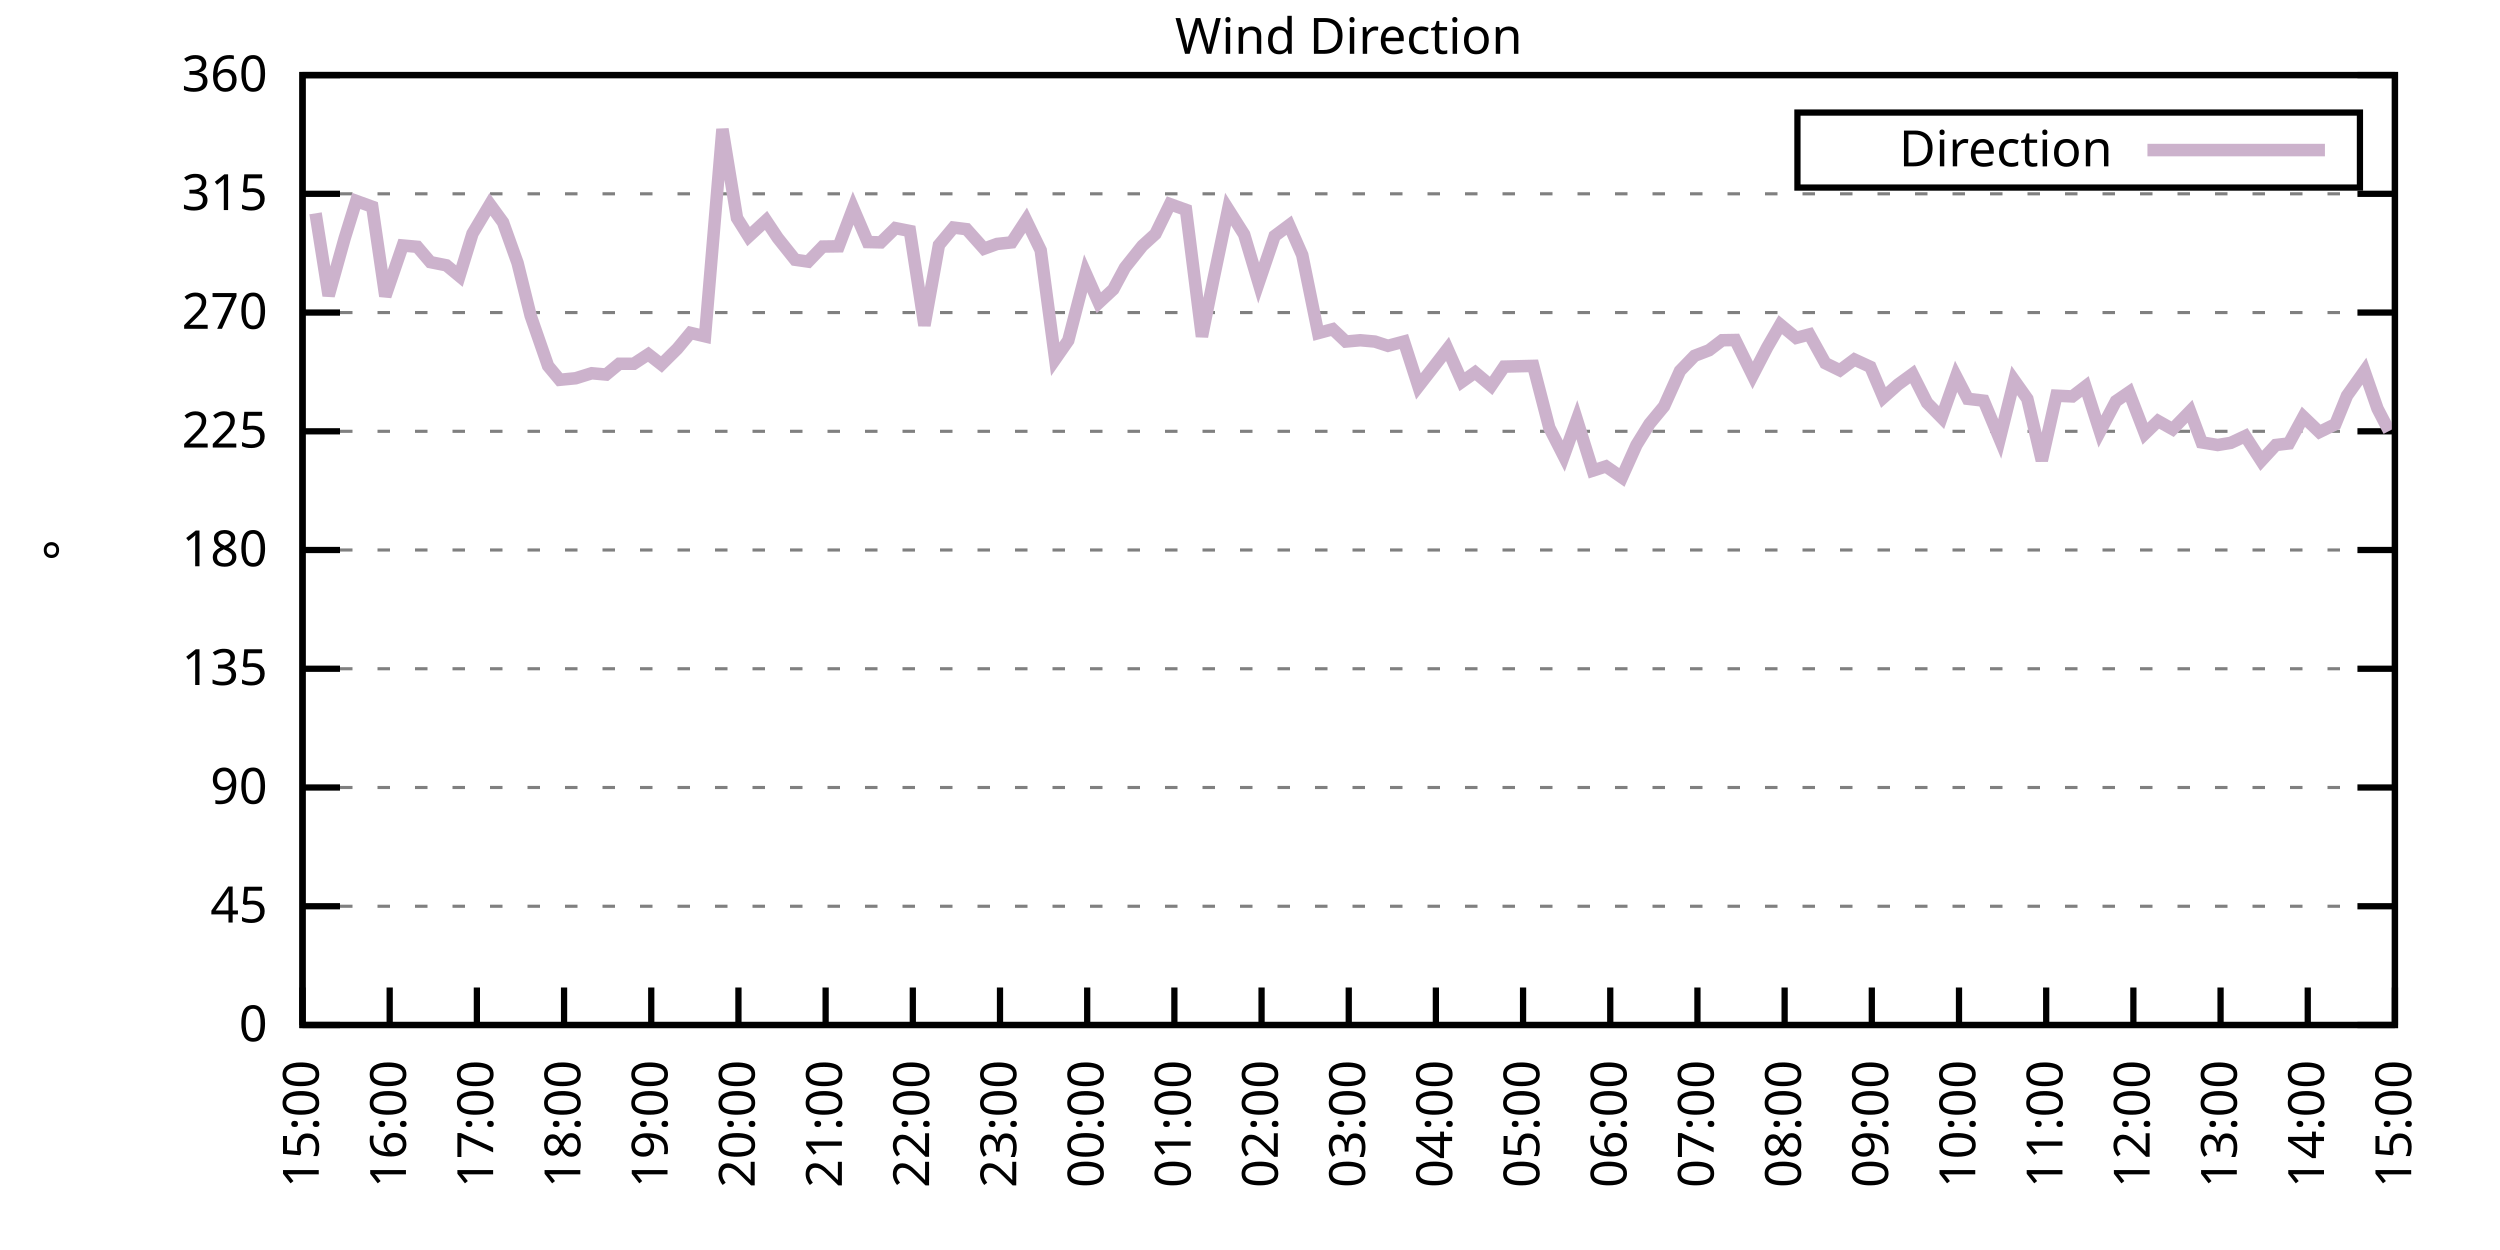
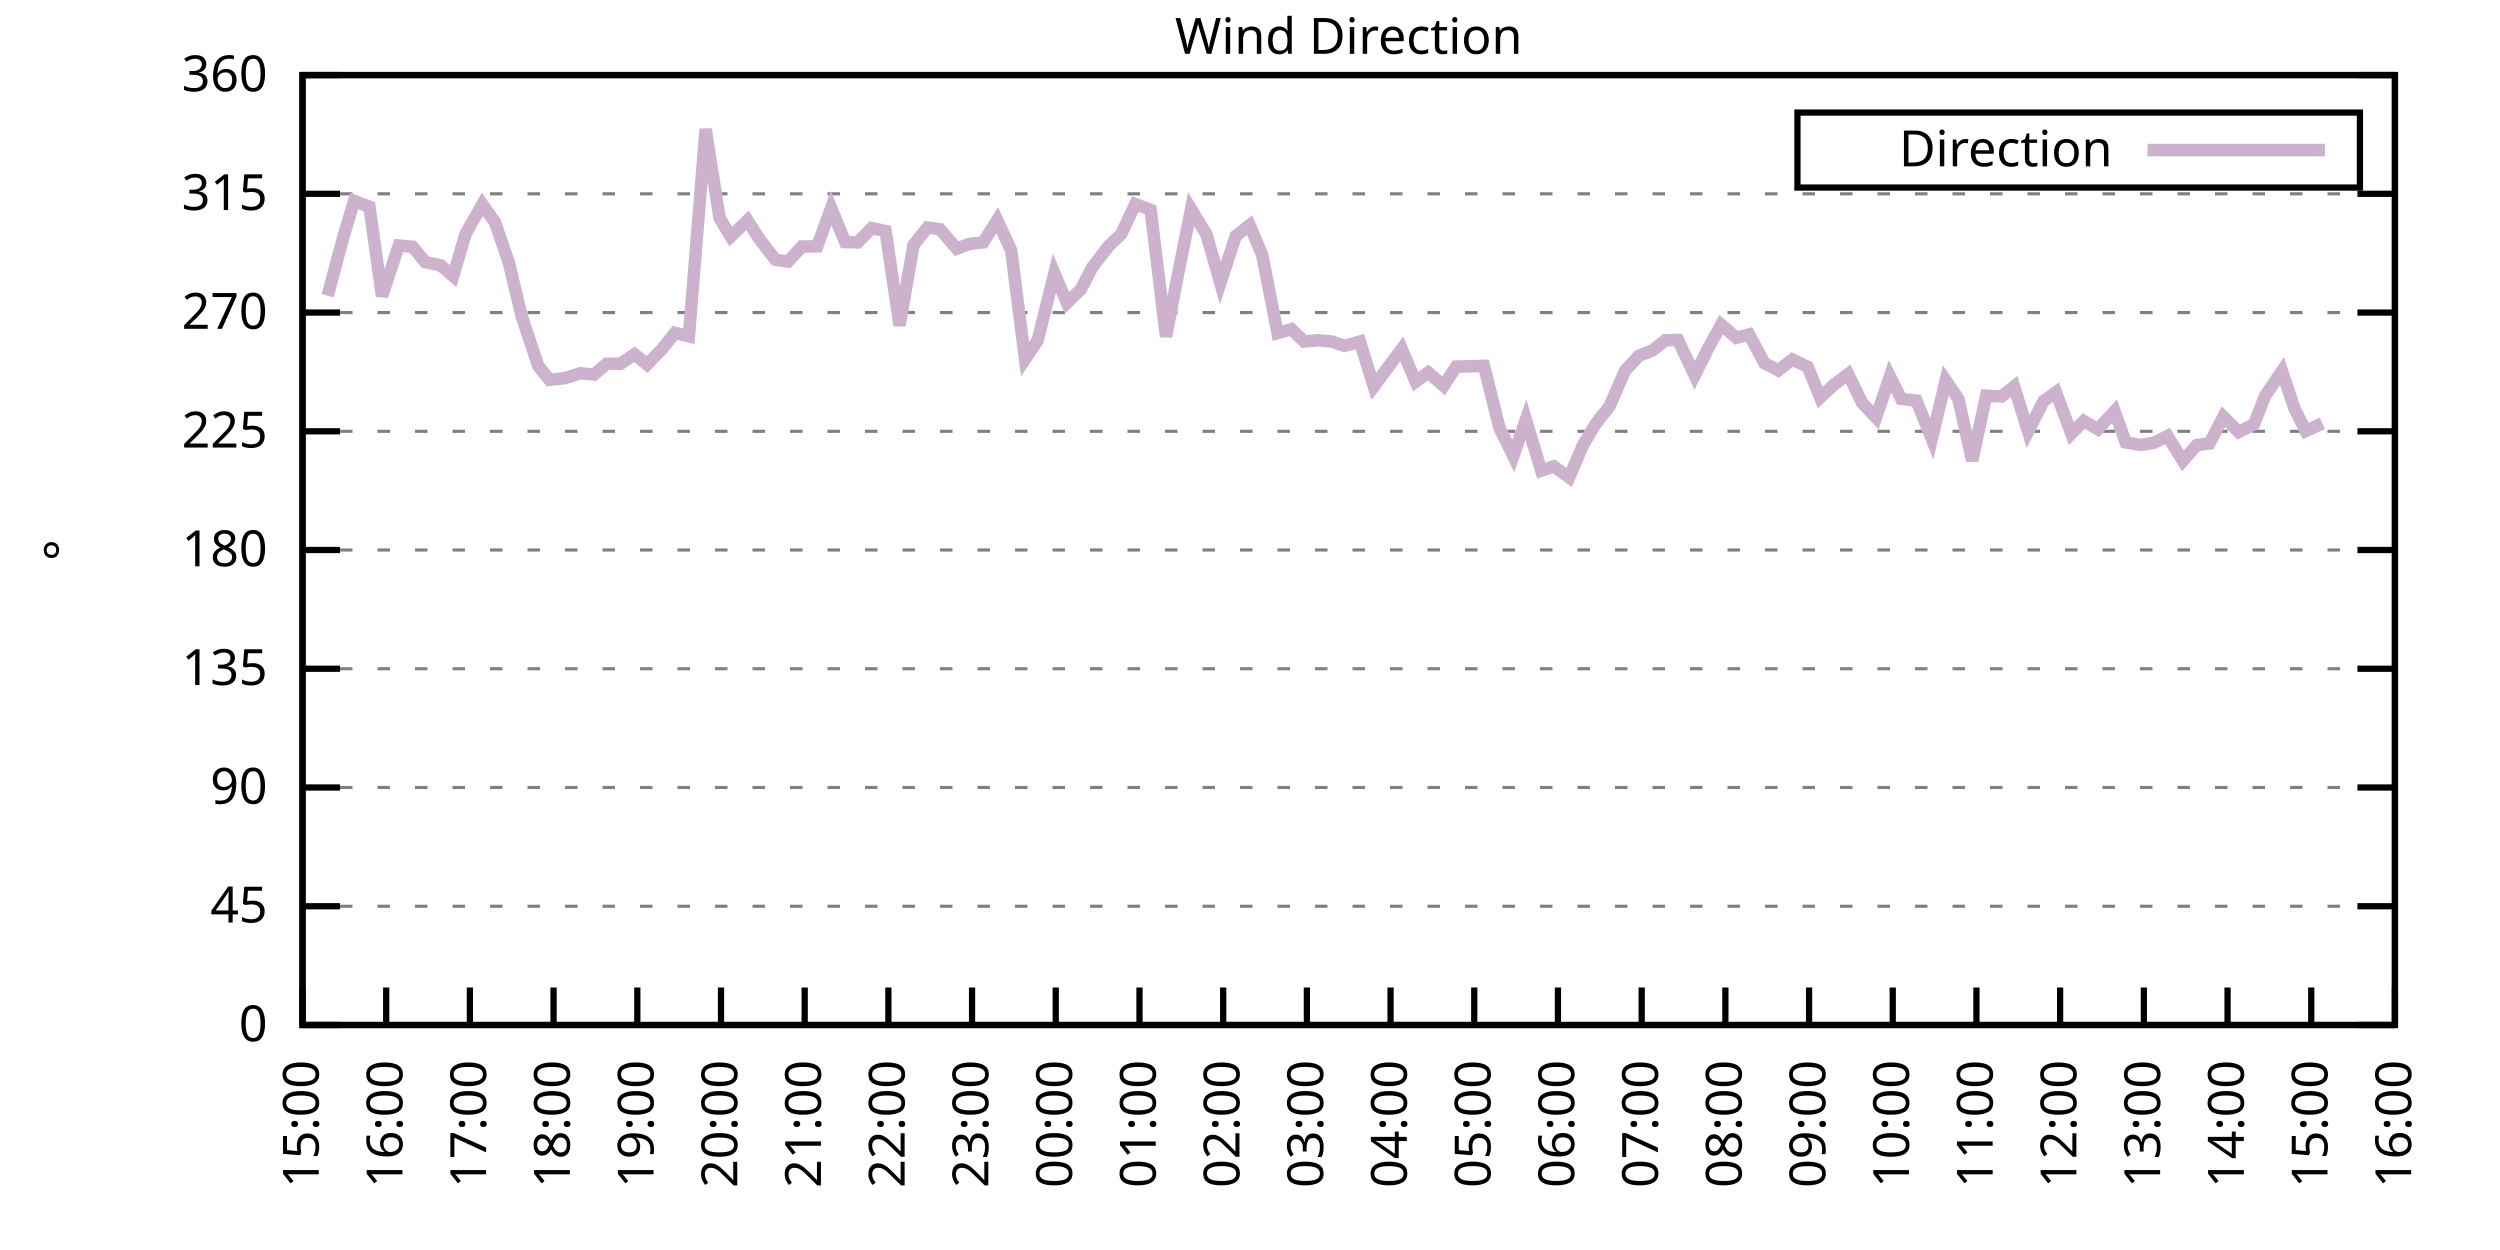
<svg xmlns="http://www.w3.org/2000/svg" xmlns:xlink="http://www.w3.org/1999/xlink" width="400" height="200" viewBox="0 0 400 200">
  <g id="gnuplot_canvas">
    <rect x="0" y="0" width="400" height="200" fill="none" />
    <defs>
      <circle id="gpDot" r="0.5" stroke-width="0.5" stroke="currentColor" />
      <path id="gpPt0" stroke-width="0.333" stroke="currentColor" d="M-1,0 h2 M0,-1 v2" />
      <path id="gpPt1" stroke-width="0.333" stroke="currentColor" d="M-1,-1 L1,1 M1,-1 L-1,1" />
      <path id="gpPt2" stroke-width="0.333" stroke="currentColor" d="M-1,0 L1,0 M0,-1 L0,1 M-1,-1 L1,1 M-1,1 L1,-1" />
      <rect id="gpPt3" stroke-width="0.333" stroke="currentColor" x="-1" y="-1" width="2" height="2" />
      <rect id="gpPt4" stroke-width="0.333" stroke="currentColor" fill="currentColor" x="-1" y="-1" width="2" height="2" />
      <circle id="gpPt5" stroke-width="0.333" stroke="currentColor" cx="0" cy="0" r="1" />
      <use xlink:href="#gpPt5" id="gpPt6" fill="currentColor" stroke="none" />
      <path id="gpPt7" stroke-width="0.333" stroke="currentColor" d="M0,-1.33 L-1.33,0.67 L1.33,0.67 z" />
      <use xlink:href="#gpPt7" id="gpPt8" fill="currentColor" stroke="none" />
      <use xlink:href="#gpPt7" id="gpPt9" stroke="currentColor" transform="rotate(180)" />
      <use xlink:href="#gpPt9" id="gpPt10" fill="currentColor" stroke="none" />
      <use xlink:href="#gpPt3" id="gpPt11" stroke="currentColor" transform="rotate(45)" />
      <use xlink:href="#gpPt11" id="gpPt12" fill="currentColor" stroke="none" />
      <path id="gpPt13" stroke-width="0.333" stroke="currentColor" d="M0,1.330 L1.265,0.411 L0.782,-1.067 L-0.782,-1.076 L-1.265,0.411 z" />
      <use xlink:href="#gpPt13" id="gpPt14" fill="currentColor" stroke="none" />
      <filter id="textbox" filterUnits="objectBoundingBox" x="0" y="0" height="1" width="1">
        <feFlood flood-color="white" flood-opacity="1" result="bgnd" />
        <feComposite in="SourceGraphic" in2="bgnd" operator="atop" />
      </filter>
      <filter id="greybox" filterUnits="objectBoundingBox" x="0" y="0" height="1" width="1">
        <feFlood flood-color="lightgrey" flood-opacity="1" result="grey" />
        <feComposite in="SourceGraphic" in2="grey" operator="atop" />
      </filter>
    </defs>
    <g fill="none" color="white" stroke="currentColor" stroke-width="1.00" stroke-linecap="butt" stroke-linejoin="miter">
</g>
    <g fill="none" color="black" stroke="currentColor" stroke-width="1.00" stroke-linecap="butt" stroke-linejoin="miter">
      <g stroke="none" shape-rendering="crispEdges">
        <polygon fill="rgb(255, 255, 255)" points="48.40,164.00 383.18,164.00 383.18,12.02 48.40,12.02 " />
      </g>
    </g>
    <g fill="none" color="black" stroke="currentColor" stroke-width="1.00" stroke-linecap="butt" stroke-linejoin="miter">
</g>
    <g fill="none" color="black" stroke="black" stroke-width="0.50" stroke-linecap="butt" stroke-linejoin="miter">
</g>
    <g fill="none" color="gray" stroke="currentColor" stroke-width="0.50" stroke-linecap="butt" stroke-linejoin="miter">
      <path stroke="gray" stroke-dasharray="2,4" class="gridline" d="M48.40,164.00 L383.19,164.00  " />
    </g>
    <g fill="none" color="gray" stroke="gray" stroke-width="1.00" stroke-linecap="butt" stroke-linejoin="miter">
</g>
    <g fill="none" color="black" stroke="currentColor" stroke-width="1.00" stroke-linecap="butt" stroke-linejoin="miter">
      <path stroke="black" d="M48.40,164.00 L54.40,164.00 M383.19,164.00 L377.19,164.00  " />
      <g transform="translate(42.80,166.60)" stroke="none" fill="black" font-family="Sans" font-size="8.00" text-anchor="end">
        <text>
          <tspan font-family="Sans"> 0</tspan>
        </text>
      </g>
    </g>
    <g fill="none" color="black" stroke="currentColor" stroke-width="1.00" stroke-linecap="butt" stroke-linejoin="miter">
</g>
    <g fill="none" color="black" stroke="black" stroke-width="0.50" stroke-linecap="butt" stroke-linejoin="miter">
</g>
    <g fill="none" color="gray" stroke="currentColor" stroke-width="0.50" stroke-linecap="butt" stroke-linejoin="miter">
      <path stroke="gray" stroke-dasharray="2,4" class="gridline" d="M48.40,145.00 L383.19,145.00  " />
    </g>
    <g fill="none" color="gray" stroke="gray" stroke-width="1.00" stroke-linecap="butt" stroke-linejoin="miter">
</g>
    <g fill="none" color="black" stroke="currentColor" stroke-width="1.00" stroke-linecap="butt" stroke-linejoin="miter">
      <path stroke="black" d="M48.40,145.00 L54.40,145.00 M383.19,145.00 L377.19,145.00  " />
      <g transform="translate(42.80,147.60)" stroke="none" fill="black" font-family="Sans" font-size="8.00" text-anchor="end">
        <text>
          <tspan font-family="Sans"> 45</tspan>
        </text>
      </g>
    </g>
    <g fill="none" color="black" stroke="currentColor" stroke-width="1.00" stroke-linecap="butt" stroke-linejoin="miter">
</g>
    <g fill="none" color="black" stroke="black" stroke-width="0.50" stroke-linecap="butt" stroke-linejoin="miter">
</g>
    <g fill="none" color="gray" stroke="currentColor" stroke-width="0.50" stroke-linecap="butt" stroke-linejoin="miter">
      <path stroke="gray" stroke-dasharray="2,4" class="gridline" d="M48.40,126.00 L383.19,126.00  " />
    </g>
    <g fill="none" color="gray" stroke="gray" stroke-width="1.00" stroke-linecap="butt" stroke-linejoin="miter">
</g>
    <g fill="none" color="black" stroke="currentColor" stroke-width="1.00" stroke-linecap="butt" stroke-linejoin="miter">
      <path stroke="black" d="M48.40,126.00 L54.40,126.00 M383.19,126.00 L377.19,126.00  " />
      <g transform="translate(42.80,128.60)" stroke="none" fill="black" font-family="Sans" font-size="8.00" text-anchor="end">
        <text>
          <tspan font-family="Sans"> 90</tspan>
        </text>
      </g>
    </g>
    <g fill="none" color="black" stroke="currentColor" stroke-width="1.00" stroke-linecap="butt" stroke-linejoin="miter">
</g>
    <g fill="none" color="black" stroke="black" stroke-width="0.50" stroke-linecap="butt" stroke-linejoin="miter">
</g>
    <g fill="none" color="gray" stroke="currentColor" stroke-width="0.50" stroke-linecap="butt" stroke-linejoin="miter">
      <path stroke="gray" stroke-dasharray="2,4" class="gridline" d="M48.40,107.00 L383.19,107.00  " />
    </g>
    <g fill="none" color="gray" stroke="gray" stroke-width="1.00" stroke-linecap="butt" stroke-linejoin="miter">
</g>
    <g fill="none" color="black" stroke="currentColor" stroke-width="1.00" stroke-linecap="butt" stroke-linejoin="miter">
      <path stroke="black" d="M48.40,107.00 L54.40,107.00 M383.19,107.00 L377.19,107.00  " />
      <g transform="translate(42.80,109.60)" stroke="none" fill="black" font-family="Sans" font-size="8.00" text-anchor="end">
        <text>
          <tspan font-family="Sans"> 135</tspan>
        </text>
      </g>
    </g>
    <g fill="none" color="black" stroke="currentColor" stroke-width="1.00" stroke-linecap="butt" stroke-linejoin="miter">
</g>
    <g fill="none" color="black" stroke="black" stroke-width="0.50" stroke-linecap="butt" stroke-linejoin="miter">
</g>
    <g fill="none" color="gray" stroke="currentColor" stroke-width="0.50" stroke-linecap="butt" stroke-linejoin="miter">
      <path stroke="gray" stroke-dasharray="2,4" class="gridline" d="M48.40,88.00 L383.19,88.00  " />
    </g>
    <g fill="none" color="gray" stroke="gray" stroke-width="1.00" stroke-linecap="butt" stroke-linejoin="miter">
</g>
    <g fill="none" color="black" stroke="currentColor" stroke-width="1.00" stroke-linecap="butt" stroke-linejoin="miter">
      <path stroke="black" d="M48.40,88.00 L54.40,88.00 M383.19,88.00 L377.19,88.00  " />
      <g transform="translate(42.80,90.60)" stroke="none" fill="black" font-family="Sans" font-size="8.00" text-anchor="end">
        <text>
          <tspan font-family="Sans"> 180</tspan>
        </text>
      </g>
    </g>
    <g fill="none" color="black" stroke="currentColor" stroke-width="1.00" stroke-linecap="butt" stroke-linejoin="miter">
</g>
    <g fill="none" color="black" stroke="black" stroke-width="0.50" stroke-linecap="butt" stroke-linejoin="miter">
</g>
    <g fill="none" color="gray" stroke="currentColor" stroke-width="0.50" stroke-linecap="butt" stroke-linejoin="miter">
      <path stroke="gray" stroke-dasharray="2,4" class="gridline" d="M48.40,69.01 L383.19,69.01  " />
    </g>
    <g fill="none" color="gray" stroke="gray" stroke-width="1.00" stroke-linecap="butt" stroke-linejoin="miter">
</g>
    <g fill="none" color="black" stroke="currentColor" stroke-width="1.00" stroke-linecap="butt" stroke-linejoin="miter">
      <path stroke="black" d="M48.40,69.01 L54.40,69.01 M383.19,69.01 L377.19,69.01  " />
      <g transform="translate(42.80,71.61)" stroke="none" fill="black" font-family="Sans" font-size="8.00" text-anchor="end">
        <text>
          <tspan font-family="Sans"> 225</tspan>
        </text>
      </g>
    </g>
    <g fill="none" color="black" stroke="currentColor" stroke-width="1.00" stroke-linecap="butt" stroke-linejoin="miter">
</g>
    <g fill="none" color="black" stroke="black" stroke-width="0.50" stroke-linecap="butt" stroke-linejoin="miter">
</g>
    <g fill="none" color="gray" stroke="currentColor" stroke-width="0.50" stroke-linecap="butt" stroke-linejoin="miter">
      <path stroke="gray" stroke-dasharray="2,4" class="gridline" d="M48.40,50.01 L383.19,50.01  " />
    </g>
    <g fill="none" color="gray" stroke="gray" stroke-width="1.00" stroke-linecap="butt" stroke-linejoin="miter">
</g>
    <g fill="none" color="black" stroke="currentColor" stroke-width="1.00" stroke-linecap="butt" stroke-linejoin="miter">
      <path stroke="black" d="M48.40,50.01 L54.40,50.01 M383.19,50.01 L377.19,50.01  " />
      <g transform="translate(42.80,52.61)" stroke="none" fill="black" font-family="Sans" font-size="8.00" text-anchor="end">
        <text>
          <tspan font-family="Sans"> 270</tspan>
        </text>
      </g>
    </g>
    <g fill="none" color="black" stroke="currentColor" stroke-width="1.00" stroke-linecap="butt" stroke-linejoin="miter">
</g>
    <g fill="none" color="black" stroke="black" stroke-width="0.50" stroke-linecap="butt" stroke-linejoin="miter">
</g>
    <g fill="none" color="gray" stroke="currentColor" stroke-width="0.50" stroke-linecap="butt" stroke-linejoin="miter">
      <path stroke="gray" stroke-dasharray="2,4" class="gridline" d="M48.40,31.01 L383.19,31.01  " />
    </g>
    <g fill="none" color="gray" stroke="gray" stroke-width="1.00" stroke-linecap="butt" stroke-linejoin="miter">
</g>
    <g fill="none" color="black" stroke="currentColor" stroke-width="1.00" stroke-linecap="butt" stroke-linejoin="miter">
      <path stroke="black" d="M48.40,31.01 L54.40,31.01 M383.19,31.01 L377.19,31.01  " />
      <g transform="translate(42.80,33.61)" stroke="none" fill="black" font-family="Sans" font-size="8.00" text-anchor="end">
        <text>
          <tspan font-family="Sans"> 315</tspan>
        </text>
      </g>
    </g>
    <g fill="none" color="black" stroke="currentColor" stroke-width="1.00" stroke-linecap="butt" stroke-linejoin="miter">
</g>
    <g fill="none" color="black" stroke="black" stroke-width="0.50" stroke-linecap="butt" stroke-linejoin="miter">
</g>
    <g fill="none" color="gray" stroke="currentColor" stroke-width="0.50" stroke-linecap="butt" stroke-linejoin="miter">
      <path stroke="gray" stroke-dasharray="2,4" class="gridline" d="M48.40,12.01 L383.19,12.01  " />
    </g>
    <g fill="none" color="gray" stroke="gray" stroke-width="1.00" stroke-linecap="butt" stroke-linejoin="miter">
</g>
    <g fill="none" color="black" stroke="currentColor" stroke-width="1.00" stroke-linecap="butt" stroke-linejoin="miter">
      <path stroke="black" d="M48.40,12.01 L54.40,12.01 M383.19,12.01 L377.19,12.01  " />
      <g transform="translate(42.80,14.61)" stroke="none" fill="black" font-family="Sans" font-size="8.00" text-anchor="end">
        <text>
          <tspan font-family="Sans"> 360</tspan>
        </text>
      </g>
    </g>
    <g fill="none" color="black" stroke="currentColor" stroke-width="1.00" stroke-linecap="butt" stroke-linejoin="miter">
      <path stroke="black" d="M48.40,164.00 L48.40,158.00  " />
      <g transform="translate(51.00,169.60) rotate(270.00)" stroke="none" fill="black" font-family="Sans" font-size="8.00" text-anchor="end">
        <text>
          <tspan font-family="Sans">15:00</tspan>
        </text>
      </g>
    </g>
    <g fill="none" color="black" stroke="currentColor" stroke-width="1.00" stroke-linecap="butt" stroke-linejoin="miter">
-       <path stroke="black" d="M62.35,164.00 L62.35,158.00  " />
-       <g transform="translate(64.95,169.60) rotate(270.00)" stroke="none" fill="black" font-family="Sans" font-size="8.00" text-anchor="end">
+       <path stroke="black" d="M61.79,164.00 L61.79,158.00  " />
+       <g transform="translate(64.39,169.60) rotate(270.00)" stroke="none" fill="black" font-family="Sans" font-size="8.00" text-anchor="end">
        <text>
          <tspan font-family="Sans">16:00</tspan>
        </text>
      </g>
    </g>
    <g fill="none" color="black" stroke="currentColor" stroke-width="1.00" stroke-linecap="butt" stroke-linejoin="miter">
-       <path stroke="black" d="M76.30,164.00 L76.30,158.00  " />
-       <g transform="translate(78.90,169.60) rotate(270.00)" stroke="none" fill="black" font-family="Sans" font-size="8.00" text-anchor="end">
+       <path stroke="black" d="M75.18,164.00 L75.18,158.00  " />
+       <g transform="translate(77.78,169.60) rotate(270.00)" stroke="none" fill="black" font-family="Sans" font-size="8.00" text-anchor="end">
        <text>
          <tspan font-family="Sans">17:00</tspan>
        </text>
      </g>
    </g>
    <g fill="none" color="black" stroke="currentColor" stroke-width="1.00" stroke-linecap="butt" stroke-linejoin="miter">
-       <path stroke="black" d="M90.25,164.00 L90.25,158.00  " />
-       <g transform="translate(92.85,169.60) rotate(270.00)" stroke="none" fill="black" font-family="Sans" font-size="8.00" text-anchor="end">
+       <path stroke="black" d="M88.57,164.00 L88.57,158.00  " />
+       <g transform="translate(91.17,169.60) rotate(270.00)" stroke="none" fill="black" font-family="Sans" font-size="8.00" text-anchor="end">
        <text>
          <tspan font-family="Sans">18:00</tspan>
        </text>
      </g>
    </g>
    <g fill="none" color="black" stroke="currentColor" stroke-width="1.00" stroke-linecap="butt" stroke-linejoin="miter">
-       <path stroke="black" d="M104.20,164.00 L104.20,158.00  " />
-       <g transform="translate(106.80,169.60) rotate(270.00)" stroke="none" fill="black" font-family="Sans" font-size="8.00" text-anchor="end">
+       <path stroke="black" d="M101.97,164.00 L101.97,158.00  " />
+       <g transform="translate(104.57,169.60) rotate(270.00)" stroke="none" fill="black" font-family="Sans" font-size="8.00" text-anchor="end">
        <text>
          <tspan font-family="Sans">19:00</tspan>
        </text>
      </g>
    </g>
    <g fill="none" color="black" stroke="currentColor" stroke-width="1.00" stroke-linecap="butt" stroke-linejoin="miter">
-       <path stroke="black" d="M118.15,164.00 L118.15,158.00  " />
-       <g transform="translate(120.75,169.60) rotate(270.00)" stroke="none" fill="black" font-family="Sans" font-size="8.00" text-anchor="end">
+       <path stroke="black" d="M115.36,164.00 L115.36,158.00  " />
+       <g transform="translate(117.96,169.60) rotate(270.00)" stroke="none" fill="black" font-family="Sans" font-size="8.00" text-anchor="end">
        <text>
          <tspan font-family="Sans">20:00</tspan>
        </text>
      </g>
    </g>
    <g fill="none" color="black" stroke="currentColor" stroke-width="1.00" stroke-linecap="butt" stroke-linejoin="miter">
-       <path stroke="black" d="M132.10,164.00 L132.10,158.00  " />
-       <g transform="translate(134.70,169.60) rotate(270.00)" stroke="none" fill="black" font-family="Sans" font-size="8.00" text-anchor="end">
+       <path stroke="black" d="M128.75,164.00 L128.75,158.00  " />
+       <g transform="translate(131.35,169.60) rotate(270.00)" stroke="none" fill="black" font-family="Sans" font-size="8.00" text-anchor="end">
        <text>
          <tspan font-family="Sans">21:00</tspan>
        </text>
      </g>
    </g>
    <g fill="none" color="black" stroke="currentColor" stroke-width="1.00" stroke-linecap="butt" stroke-linejoin="miter">
-       <path stroke="black" d="M146.05,164.00 L146.05,158.00  " />
-       <g transform="translate(148.65,169.60) rotate(270.00)" stroke="none" fill="black" font-family="Sans" font-size="8.00" text-anchor="end">
+       <path stroke="black" d="M142.14,164.00 L142.14,158.00  " />
+       <g transform="translate(144.74,169.60) rotate(270.00)" stroke="none" fill="black" font-family="Sans" font-size="8.00" text-anchor="end">
        <text>
          <tspan font-family="Sans">22:00</tspan>
        </text>
      </g>
    </g>
    <g fill="none" color="black" stroke="currentColor" stroke-width="1.00" stroke-linecap="butt" stroke-linejoin="miter">
-       <path stroke="black" d="M160.00,164.00 L160.00,158.00  " />
-       <g transform="translate(162.60,169.60) rotate(270.00)" stroke="none" fill="black" font-family="Sans" font-size="8.00" text-anchor="end">
+       <path stroke="black" d="M155.53,164.00 L155.53,158.00  " />
+       <g transform="translate(158.13,169.60) rotate(270.00)" stroke="none" fill="black" font-family="Sans" font-size="8.00" text-anchor="end">
        <text>
          <tspan font-family="Sans">23:00</tspan>
        </text>
      </g>
    </g>
    <g fill="none" color="black" stroke="currentColor" stroke-width="1.00" stroke-linecap="butt" stroke-linejoin="miter">
-       <path stroke="black" d="M173.95,164.00 L173.95,158.00  " />
-       <g transform="translate(176.55,169.60) rotate(270.00)" stroke="none" fill="black" font-family="Sans" font-size="8.00" text-anchor="end">
+       <path stroke="black" d="M168.92,164.00 L168.92,158.00  " />
+       <g transform="translate(171.52,169.60) rotate(270.00)" stroke="none" fill="black" font-family="Sans" font-size="8.00" text-anchor="end">
        <text>
          <tspan font-family="Sans">00:00</tspan>
        </text>
      </g>
    </g>
    <g fill="none" color="black" stroke="currentColor" stroke-width="1.00" stroke-linecap="butt" stroke-linejoin="miter">
-       <path stroke="black" d="M187.90,164.00 L187.90,158.00  " />
-       <g transform="translate(190.50,169.60) rotate(270.00)" stroke="none" fill="black" font-family="Sans" font-size="8.00" text-anchor="end">
+       <path stroke="black" d="M182.32,164.00 L182.32,158.00  " />
+       <g transform="translate(184.92,169.60) rotate(270.00)" stroke="none" fill="black" font-family="Sans" font-size="8.00" text-anchor="end">
        <text>
          <tspan font-family="Sans">01:00</tspan>
        </text>
      </g>
    </g>
    <g fill="none" color="black" stroke="currentColor" stroke-width="1.00" stroke-linecap="butt" stroke-linejoin="miter">
-       <path stroke="black" d="M201.85,164.00 L201.85,158.00  " />
-       <g transform="translate(204.45,169.60) rotate(270.00)" stroke="none" fill="black" font-family="Sans" font-size="8.00" text-anchor="end">
+       <path stroke="black" d="M195.71,164.00 L195.71,158.00  " />
+       <g transform="translate(198.31,169.60) rotate(270.00)" stroke="none" fill="black" font-family="Sans" font-size="8.00" text-anchor="end">
        <text>
          <tspan font-family="Sans">02:00</tspan>
        </text>
      </g>
    </g>
    <g fill="none" color="black" stroke="currentColor" stroke-width="1.00" stroke-linecap="butt" stroke-linejoin="miter">
-       <path stroke="black" d="M215.80,164.00 L215.80,158.00  " />
-       <g transform="translate(218.40,169.60) rotate(270.00)" stroke="none" fill="black" font-family="Sans" font-size="8.00" text-anchor="end">
+       <path stroke="black" d="M209.10,164.00 L209.10,158.00  " />
+       <g transform="translate(211.70,169.60) rotate(270.00)" stroke="none" fill="black" font-family="Sans" font-size="8.00" text-anchor="end">
        <text>
          <tspan font-family="Sans">03:00</tspan>
        </text>
      </g>
    </g>
    <g fill="none" color="black" stroke="currentColor" stroke-width="1.00" stroke-linecap="butt" stroke-linejoin="miter">
-       <path stroke="black" d="M229.74,164.00 L229.74,158.00  " />
-       <g transform="translate(232.34,169.60) rotate(270.00)" stroke="none" fill="black" font-family="Sans" font-size="8.00" text-anchor="end">
+       <path stroke="black" d="M222.49,164.00 L222.49,158.00  " />
+       <g transform="translate(225.09,169.60) rotate(270.00)" stroke="none" fill="black" font-family="Sans" font-size="8.00" text-anchor="end">
        <text>
          <tspan font-family="Sans">04:00</tspan>
        </text>
      </g>
    </g>
    <g fill="none" color="black" stroke="currentColor" stroke-width="1.00" stroke-linecap="butt" stroke-linejoin="miter">
-       <path stroke="black" d="M243.69,164.00 L243.69,158.00  " />
-       <g transform="translate(246.29,169.60) rotate(270.00)" stroke="none" fill="black" font-family="Sans" font-size="8.00" text-anchor="end">
+       <path stroke="black" d="M235.88,164.00 L235.88,158.00  " />
+       <g transform="translate(238.48,169.60) rotate(270.00)" stroke="none" fill="black" font-family="Sans" font-size="8.00" text-anchor="end">
        <text>
          <tspan font-family="Sans">05:00</tspan>
        </text>
      </g>
    </g>
    <g fill="none" color="black" stroke="currentColor" stroke-width="1.00" stroke-linecap="butt" stroke-linejoin="miter">
-       <path stroke="black" d="M257.64,164.00 L257.64,158.00  " />
-       <g transform="translate(260.24,169.60) rotate(270.00)" stroke="none" fill="black" font-family="Sans" font-size="8.00" text-anchor="end">
+       <path stroke="black" d="M249.27,164.00 L249.27,158.00  " />
+       <g transform="translate(251.87,169.60) rotate(270.00)" stroke="none" fill="black" font-family="Sans" font-size="8.00" text-anchor="end">
        <text>
          <tspan font-family="Sans">06:00</tspan>
        </text>
      </g>
    </g>
    <g fill="none" color="black" stroke="currentColor" stroke-width="1.00" stroke-linecap="butt" stroke-linejoin="miter">
-       <path stroke="black" d="M271.59,164.00 L271.59,158.00  " />
-       <g transform="translate(274.19,169.60) rotate(270.00)" stroke="none" fill="black" font-family="Sans" font-size="8.00" text-anchor="end">
+       <path stroke="black" d="M262.67,164.00 L262.67,158.00  " />
+       <g transform="translate(265.27,169.60) rotate(270.00)" stroke="none" fill="black" font-family="Sans" font-size="8.00" text-anchor="end">
        <text>
          <tspan font-family="Sans">07:00</tspan>
        </text>
      </g>
    </g>
    <g fill="none" color="black" stroke="currentColor" stroke-width="1.00" stroke-linecap="butt" stroke-linejoin="miter">
-       <path stroke="black" d="M285.54,164.00 L285.54,158.00  " />
-       <g transform="translate(288.14,169.60) rotate(270.00)" stroke="none" fill="black" font-family="Sans" font-size="8.00" text-anchor="end">
+       <path stroke="black" d="M276.06,164.00 L276.06,158.00  " />
+       <g transform="translate(278.66,169.60) rotate(270.00)" stroke="none" fill="black" font-family="Sans" font-size="8.00" text-anchor="end">
        <text>
          <tspan font-family="Sans">08:00</tspan>
        </text>
      </g>
    </g>
    <g fill="none" color="black" stroke="currentColor" stroke-width="1.00" stroke-linecap="butt" stroke-linejoin="miter">
-       <path stroke="black" d="M299.49,164.00 L299.49,158.00  " />
-       <g transform="translate(302.09,169.60) rotate(270.00)" stroke="none" fill="black" font-family="Sans" font-size="8.00" text-anchor="end">
+       <path stroke="black" d="M289.45,164.00 L289.45,158.00  " />
+       <g transform="translate(292.05,169.60) rotate(270.00)" stroke="none" fill="black" font-family="Sans" font-size="8.00" text-anchor="end">
        <text>
          <tspan font-family="Sans">09:00</tspan>
        </text>
      </g>
    </g>
    <g fill="none" color="black" stroke="currentColor" stroke-width="1.00" stroke-linecap="butt" stroke-linejoin="miter">
-       <path stroke="black" d="M313.44,164.00 L313.44,158.00  " />
-       <g transform="translate(316.04,169.60) rotate(270.00)" stroke="none" fill="black" font-family="Sans" font-size="8.00" text-anchor="end">
+       <path stroke="black" d="M302.84,164.00 L302.84,158.00  " />
+       <g transform="translate(305.44,169.60) rotate(270.00)" stroke="none" fill="black" font-family="Sans" font-size="8.00" text-anchor="end">
        <text>
          <tspan font-family="Sans">10:00</tspan>
        </text>
      </g>
    </g>
    <g fill="none" color="black" stroke="currentColor" stroke-width="1.00" stroke-linecap="butt" stroke-linejoin="miter">
-       <path stroke="black" d="M327.39,164.00 L327.39,158.00  " />
-       <g transform="translate(329.99,169.60) rotate(270.00)" stroke="none" fill="black" font-family="Sans" font-size="8.00" text-anchor="end">
+       <path stroke="black" d="M316.23,164.00 L316.23,158.00  " />
+       <g transform="translate(318.83,169.60) rotate(270.00)" stroke="none" fill="black" font-family="Sans" font-size="8.00" text-anchor="end">
        <text>
          <tspan font-family="Sans">11:00</tspan>
        </text>
      </g>
    </g>
    <g fill="none" color="black" stroke="currentColor" stroke-width="1.00" stroke-linecap="butt" stroke-linejoin="miter">
-       <path stroke="black" d="M341.34,164.00 L341.34,158.00  " />
-       <g transform="translate(343.94,169.60) rotate(270.00)" stroke="none" fill="black" font-family="Sans" font-size="8.00" text-anchor="end">
+       <path stroke="black" d="M329.62,164.00 L329.62,158.00  " />
+       <g transform="translate(332.22,169.60) rotate(270.00)" stroke="none" fill="black" font-family="Sans" font-size="8.00" text-anchor="end">
        <text>
          <tspan font-family="Sans">12:00</tspan>
        </text>
      </g>
    </g>
    <g fill="none" color="black" stroke="currentColor" stroke-width="1.00" stroke-linecap="butt" stroke-linejoin="miter">
-       <path stroke="black" d="M355.29,164.00 L355.29,158.00  " />
-       <g transform="translate(357.89,169.60) rotate(270.00)" stroke="none" fill="black" font-family="Sans" font-size="8.00" text-anchor="end">
+       <path stroke="black" d="M343.02,164.00 L343.02,158.00  " />
+       <g transform="translate(345.62,169.60) rotate(270.00)" stroke="none" fill="black" font-family="Sans" font-size="8.00" text-anchor="end">
        <text>
          <tspan font-family="Sans">13:00</tspan>
        </text>
      </g>
    </g>
    <g fill="none" color="black" stroke="currentColor" stroke-width="1.00" stroke-linecap="butt" stroke-linejoin="miter">
-       <path stroke="black" d="M369.24,164.00 L369.24,158.00  " />
-       <g transform="translate(371.84,169.60) rotate(270.00)" stroke="none" fill="black" font-family="Sans" font-size="8.00" text-anchor="end">
+       <path stroke="black" d="M356.41,164.00 L356.41,158.00  " />
+       <g transform="translate(359.01,169.60) rotate(270.00)" stroke="none" fill="black" font-family="Sans" font-size="8.00" text-anchor="end">
        <text>
          <tspan font-family="Sans">14:00</tspan>
+         </text>
+       </g>
+     </g>
+     <g fill="none" color="black" stroke="currentColor" stroke-width="1.00" stroke-linecap="butt" stroke-linejoin="miter">
+       <path stroke="black" d="M369.80,164.00 L369.80,158.00  " />
+       <g transform="translate(372.40,169.60) rotate(270.00)" stroke="none" fill="black" font-family="Sans" font-size="8.00" text-anchor="end">
+         <text>
+           <tspan font-family="Sans">15:00</tspan>
        </text>
      </g>
    </g>
    <g fill="none" color="black" stroke="currentColor" stroke-width="1.00" stroke-linecap="butt" stroke-linejoin="miter">
      <path stroke="black" d="M383.19,164.00 L383.19,158.00  " />
      <g transform="translate(385.79,169.60) rotate(270.00)" stroke="none" fill="black" font-family="Sans" font-size="8.00" text-anchor="end">
        <text>
-           <tspan font-family="Sans">15:00</tspan>
+           <tspan font-family="Sans">16:00</tspan>
        </text>
      </g>
    </g>
    <g fill="none" color="black" stroke="currentColor" stroke-width="1.00" stroke-linecap="butt" stroke-linejoin="miter">
</g>
    <g fill="none" color="black" stroke="currentColor" stroke-width="1.00" stroke-linecap="butt" stroke-linejoin="miter">
      <path stroke="black" d="M48.40,12.01 L48.40,164.00 L383.19,164.00 L383.19,12.01 L48.40,12.01 Z  " />
    </g>
    <g fill="none" color="black" stroke="currentColor" stroke-width="1.00" stroke-linecap="butt" stroke-linejoin="miter">
</g>
    <g fill="none" color="black" stroke="currentColor" stroke-width="1.00" stroke-linecap="butt" stroke-linejoin="miter">
      <path stroke="black" d="M287.59,30.01 L287.59,18.01 L377.59,18.01 L377.59,30.01 L287.59,30.01 Z  " />
    </g>
    <g id="Wind_direction_plot_1">
      <g fill="none" color="white" stroke="black" stroke-width="2.00" stroke-linecap="butt" stroke-linejoin="miter">
</g>
      <g fill="none" color="black" stroke="currentColor" stroke-width="2.00" stroke-linecap="butt" stroke-linejoin="miter">
        <g transform="translate(337.99,26.61)" stroke="none" fill="black" font-family="Sans" font-size="8.00" text-anchor="end">
          <text>
            <tspan font-family="Sans">Direction</tspan>
          </text>
        </g>
      </g>
      <g fill="none" color="black" stroke="currentColor" stroke-width="2.00" stroke-linecap="butt" stroke-linejoin="miter">
-         <path stroke="rgb(204, 178, 204)" d="M343.59,24.01 L371.99,24.01 M50.49,34.13 L52.58,47.31 L55.14,38.14 L57.00,32.15 L59.56,33.08 L61.65,47.39   L64.44,39.28 L66.77,39.49 L68.86,41.94 L71.42,42.45 L73.51,44.18 L75.60,37.38 L78.39,32.70 L80.48,35.57   L82.81,42.07 L84.90,50.51 L87.69,58.54 L89.55,60.77 L92.11,60.52 L94.67,59.72 L96.99,59.93 L99.08,58.20   L101.41,58.20 L103.73,56.68 L105.83,58.32 L108.38,55.79 L110.48,53.26 L112.80,53.81 L115.59,20.66 L117.92,34.89   L119.78,37.85 L122.57,35.27 L124.43,38.06 L127.22,41.56 L129.31,41.86 L131.63,39.45 L134.19,39.41 L136.51,33.29   L138.84,38.73 L140.93,38.78 L143.26,36.50 L145.58,36.96 L147.91,52.08 L150.23,39.20 L152.56,36.41 L154.65,36.67   L157.44,39.79 L159.53,39.03 L161.86,38.78 L164.18,35.23 L166.51,40.04 L168.83,57.48 L170.92,54.48 L173.71,43.72   L175.81,48.45 L178.13,46.29 L179.99,42.83 L182.78,39.33 L184.87,37.43 L187.20,32.66 L189.76,33.58 L192.31,53.85   L194.17,44.60 L196.50,33.46 L199.06,37.51 L201.38,45.28 L203.94,37.76 L206.26,36.03 L208.36,40.80 L210.91,53.30   L213.24,52.67 L215.33,54.65 L217.65,54.44 L219.98,54.65 L222.07,55.33 L224.63,54.65 L226.95,61.83 L229.05,59.13   L231.60,55.83 L233.93,61.07 L236.02,59.59 L238.58,61.74 L240.67,58.66 L245.32,58.54 L247.88,68.42 L250.20,72.97   L252.30,67.15 L254.85,75.30 L256.95,74.62 L259.50,76.39 L261.83,71.20 L263.92,67.82 L266.25,65.00 L268.80,59.34   L271.13,56.93 L273.45,56.04 L275.55,54.44 L277.64,54.40 L280.43,60.06 L282.75,55.58 L284.85,51.95 L287.40,54.06   L289.50,53.51 L292.05,58.11 L294.38,59.25 L296.70,57.52 L299.26,58.70 L301.35,63.60 L303.68,61.53 L306.00,59.84   L308.33,64.45 L310.65,66.81 L312.98,60.22 L314.84,63.81 L317.39,64.11 L319.95,70.23 L322.28,60.86 L324.37,63.81   L326.69,73.69 L329.02,63.31 L331.58,63.43 L333.67,61.83 L335.99,69.05 L338.55,64.19 L340.64,62.76 L343.20,69.39   L345.29,67.36 L347.62,68.67 L350.41,65.80 L352.27,70.78 L354.83,71.20 L356.92,70.86 L359.24,69.77 L361.80,73.73   L364.13,71.20 L366.22,70.95 L368.54,66.68 L371.10,69.13 L373.66,67.87 L375.52,63.31 L378.31,59.38 L380.40,65.38   L382.26,68.96  " />
+         <path stroke="rgb(204, 178, 204)" d="M343.59,24.01 L371.99,24.01 M52.42,47.31 L54.87,38.14 L56.66,32.15 L59.11,33.08 L61.12,47.39 L63.80,39.28   L66.03,39.49 L68.04,41.94 L70.50,42.45 L72.50,44.18 L74.51,37.38 L77.19,32.70 L79.20,35.57 L81.43,42.07   L83.44,50.51 L86.12,58.54 L87.91,60.77 L90.36,60.52 L92.82,59.72 L95.05,59.93 L97.06,58.20 L99.29,58.20   L101.52,56.68 L103.53,58.32 L105.98,55.79 L107.99,53.26 L110.22,53.81 L112.90,20.66 L115.13,34.89 L116.92,37.85   L119.60,35.27 L121.38,38.06 L124.06,41.56 L126.07,41.86 L128.30,39.45 L130.76,39.41 L132.99,33.29 L135.22,38.73   L137.23,38.78 L139.46,36.50 L141.69,36.96 L143.93,52.08 L146.16,39.20 L148.39,36.41 L150.40,36.67 L153.08,39.79   L155.09,39.03 L157.32,38.78 L159.55,35.23 L161.78,40.04 L164.01,57.48 L166.02,54.48 L168.70,43.72 L170.71,48.45   L172.94,46.29 L174.73,42.83 L177.41,39.33 L179.41,37.43 L181.65,32.66 L184.10,33.58 L186.56,53.85 L188.34,44.60   L190.57,33.46 L193.03,37.51 L195.26,45.28 L197.72,37.76 L199.95,36.03 L201.96,40.80 L204.41,53.30 L206.64,52.67   L208.65,54.65 L210.88,54.44 L213.12,54.65 L215.13,55.33 L217.58,54.65 L219.81,61.83 L221.82,59.13 L224.28,55.83   L226.51,61.07 L228.52,59.59 L230.97,61.74 L232.98,58.66 L237.44,58.54 L239.90,68.42 L242.13,72.97 L244.14,67.15   L246.60,75.30 L248.60,74.62 L251.06,76.39 L253.29,71.20 L255.30,67.82 L257.53,65.00 L259.99,59.34 L262.22,56.93   L264.45,56.04 L266.46,54.44 L268.47,54.40 L271.15,60.06 L273.38,55.58 L275.39,51.95 L277.84,54.06 L279.85,53.51   L282.31,58.11 L284.54,59.25 L286.77,57.52 L289.23,58.70 L291.23,63.60 L293.47,61.53 L295.70,59.84 L297.93,64.45   L300.16,66.81 L302.39,60.22 L304.18,63.81 L306.63,64.11 L309.09,70.23 L311.32,60.86 L313.33,63.81 L315.56,73.69   L317.79,63.31 L320.25,63.43 L322.26,61.83 L324.49,69.05 L326.95,64.19 L328.95,62.76 L331.41,69.39 L333.42,67.36   L335.65,68.67 L338.33,65.80 L340.11,70.78 L342.57,71.20 L344.58,70.86 L346.81,69.77 L349.26,73.73 L351.50,71.20   L353.51,70.95 L355.74,66.68 L358.19,69.13 L360.65,67.87 L362.43,63.31 L365.11,59.38 L367.12,65.38 L368.91,68.96   L371.58,67.74  " />
      </g>
    </g>
    <g fill="none" color="black" stroke="currentColor" stroke-width="2.00" stroke-linecap="butt" stroke-linejoin="miter">
</g>
    <g fill="none" color="black" stroke="black" stroke-width="1.00" stroke-linecap="butt" stroke-linejoin="miter">
</g>
    <g fill="none" color="black" stroke="currentColor" stroke-width="1.00" stroke-linecap="butt" stroke-linejoin="miter">
      <path stroke="black" d="M48.40,12.01 L48.40,164.00 L383.19,164.00 L383.19,12.01 L48.40,12.01 Z  " />
      <g transform="translate(12.80,88.01) rotate(270.00)" stroke="none" fill="black" font-family="Sans" font-size="8.00" text-anchor="middle">
        <text>
          <tspan font-family="Sans">°</tspan>
        </text>
      </g>
    </g>
    <g fill="none" color="black" stroke="currentColor" stroke-width="1.00" stroke-linecap="butt" stroke-linejoin="miter">
</g>
    <g fill="none" color="black" stroke="currentColor" stroke-width="1.00" stroke-linecap="butt" stroke-linejoin="miter">
      <g transform="translate(215.79,8.61)" stroke="none" fill="black" font-family="Sans" font-size="8.00" text-anchor="middle">
        <text>
          <tspan font-family="Sans">Wind Direction</tspan>
        </text>
      </g>
    </g>
    <g fill="none" color="black" stroke="currentColor" stroke-width="1.00" stroke-linecap="butt" stroke-linejoin="miter">
</g>
  </g>
</svg>
